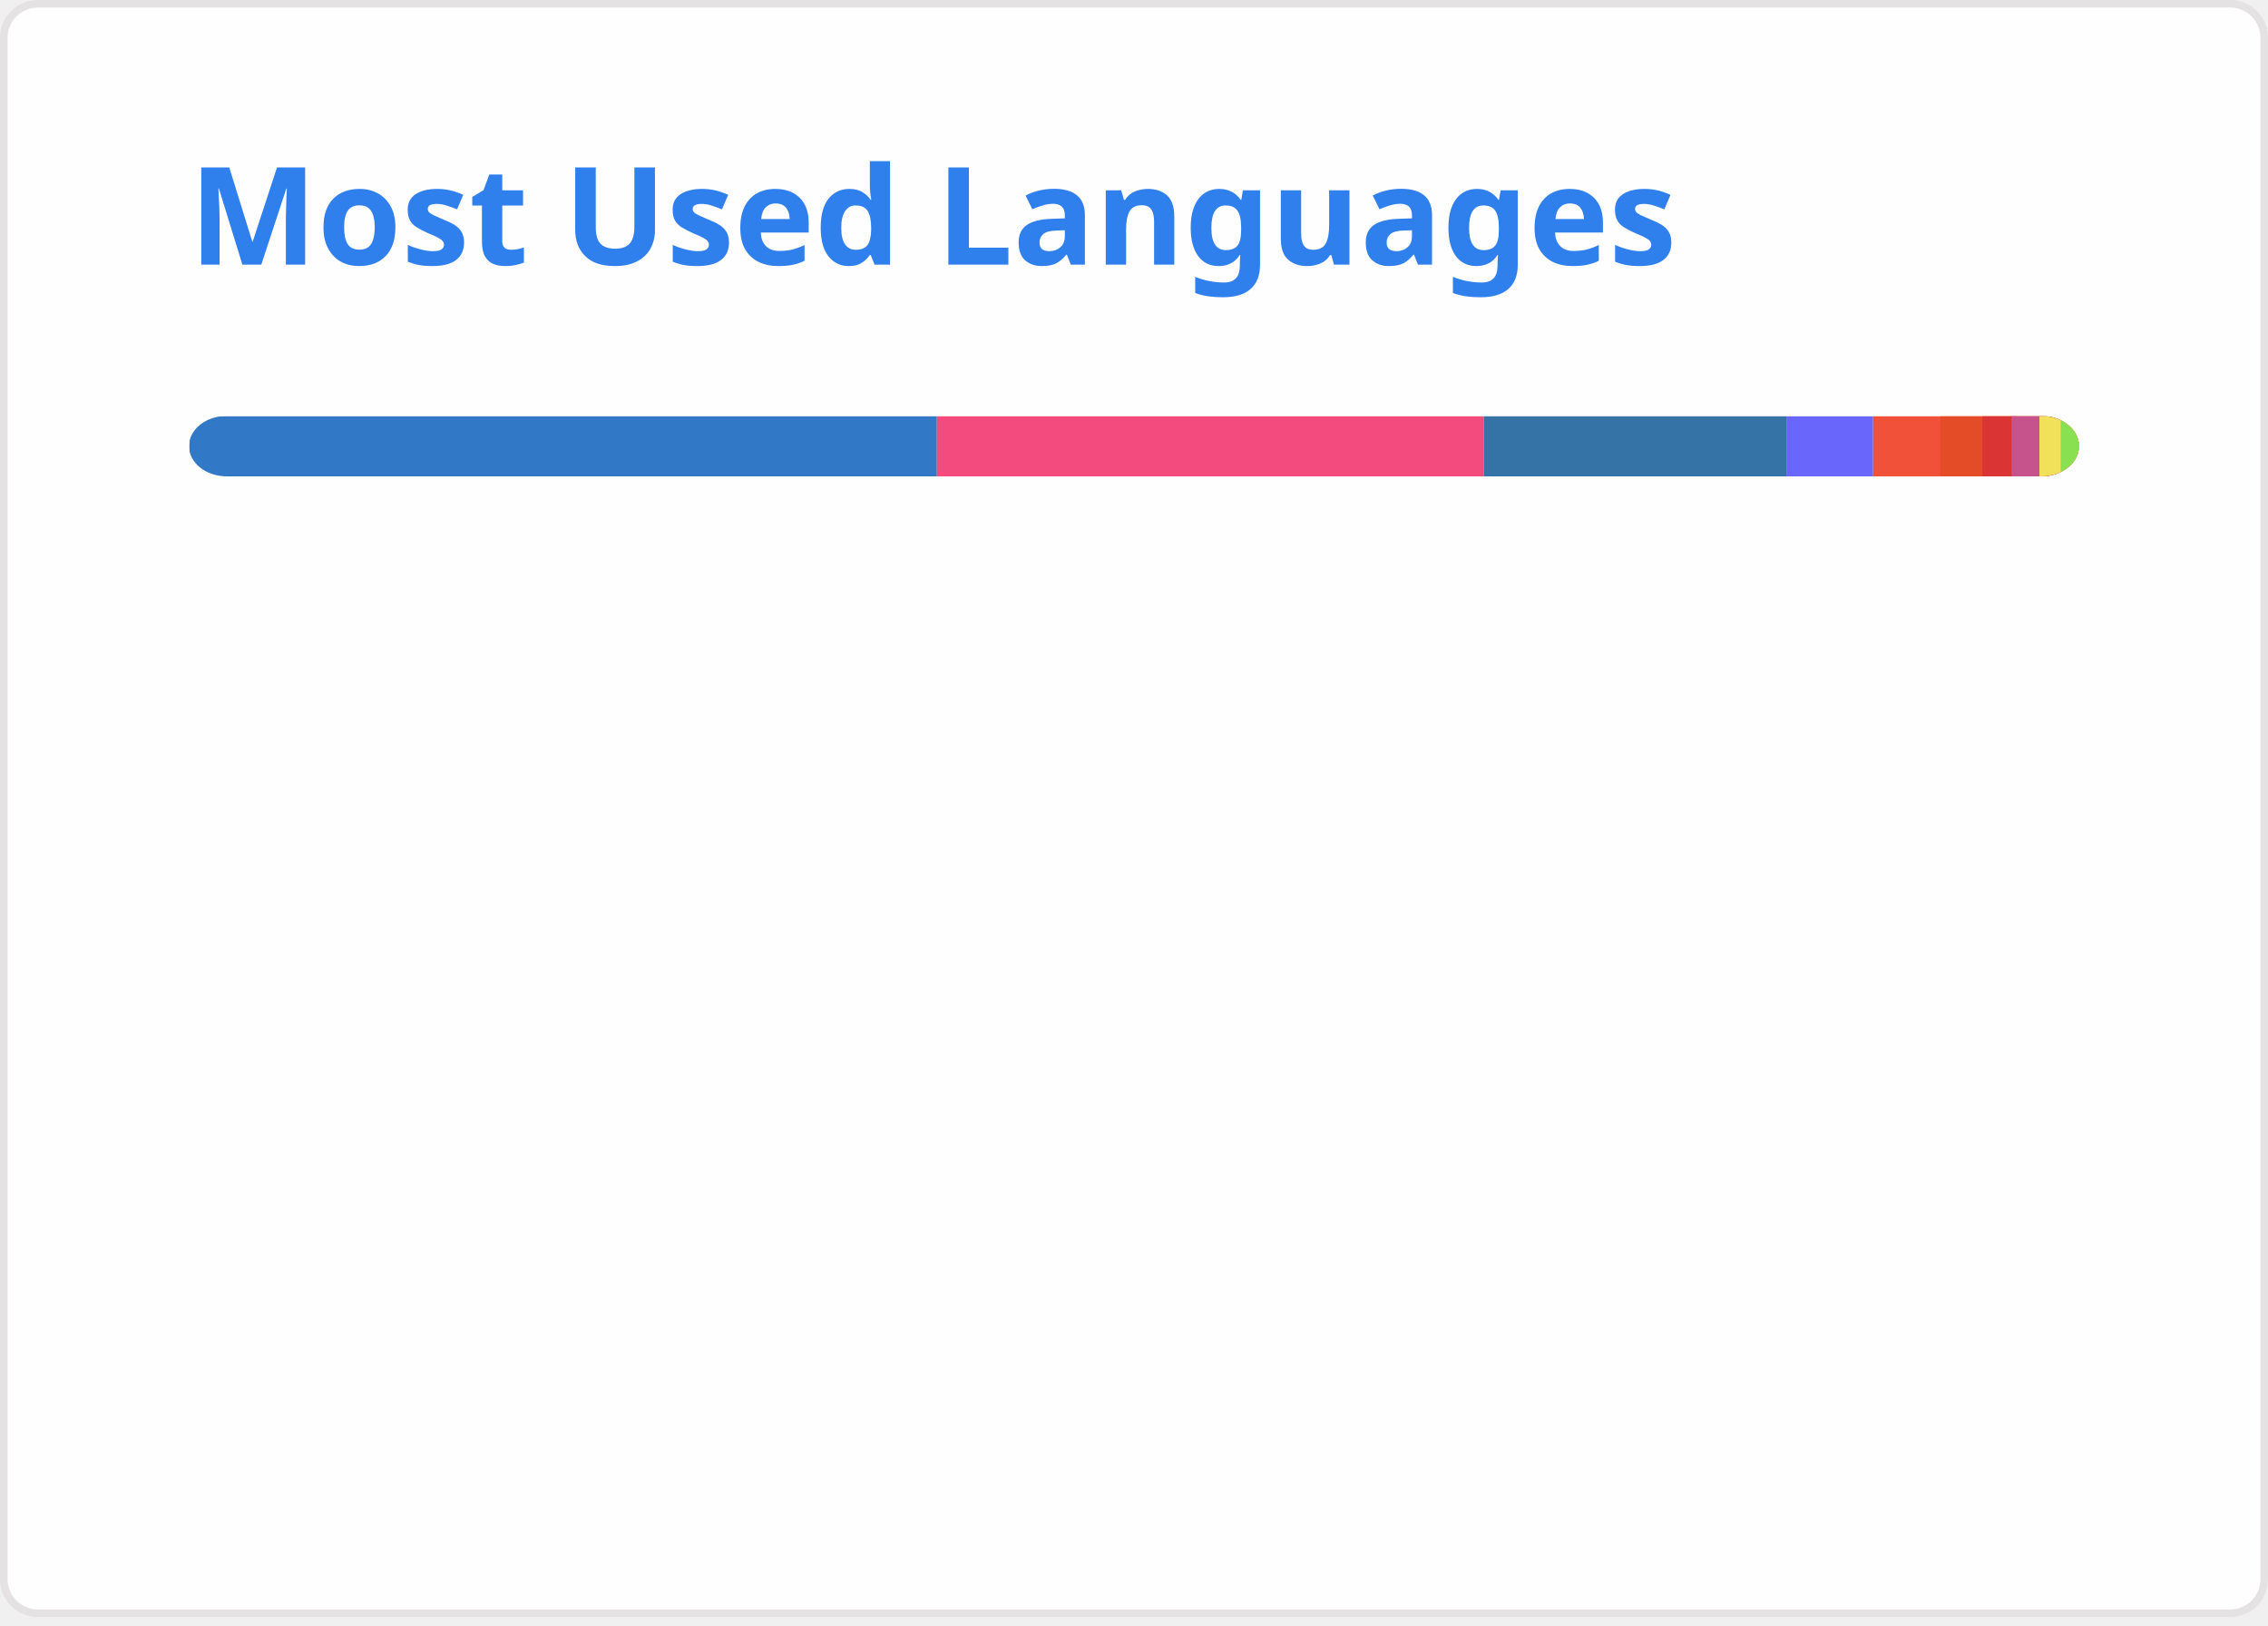
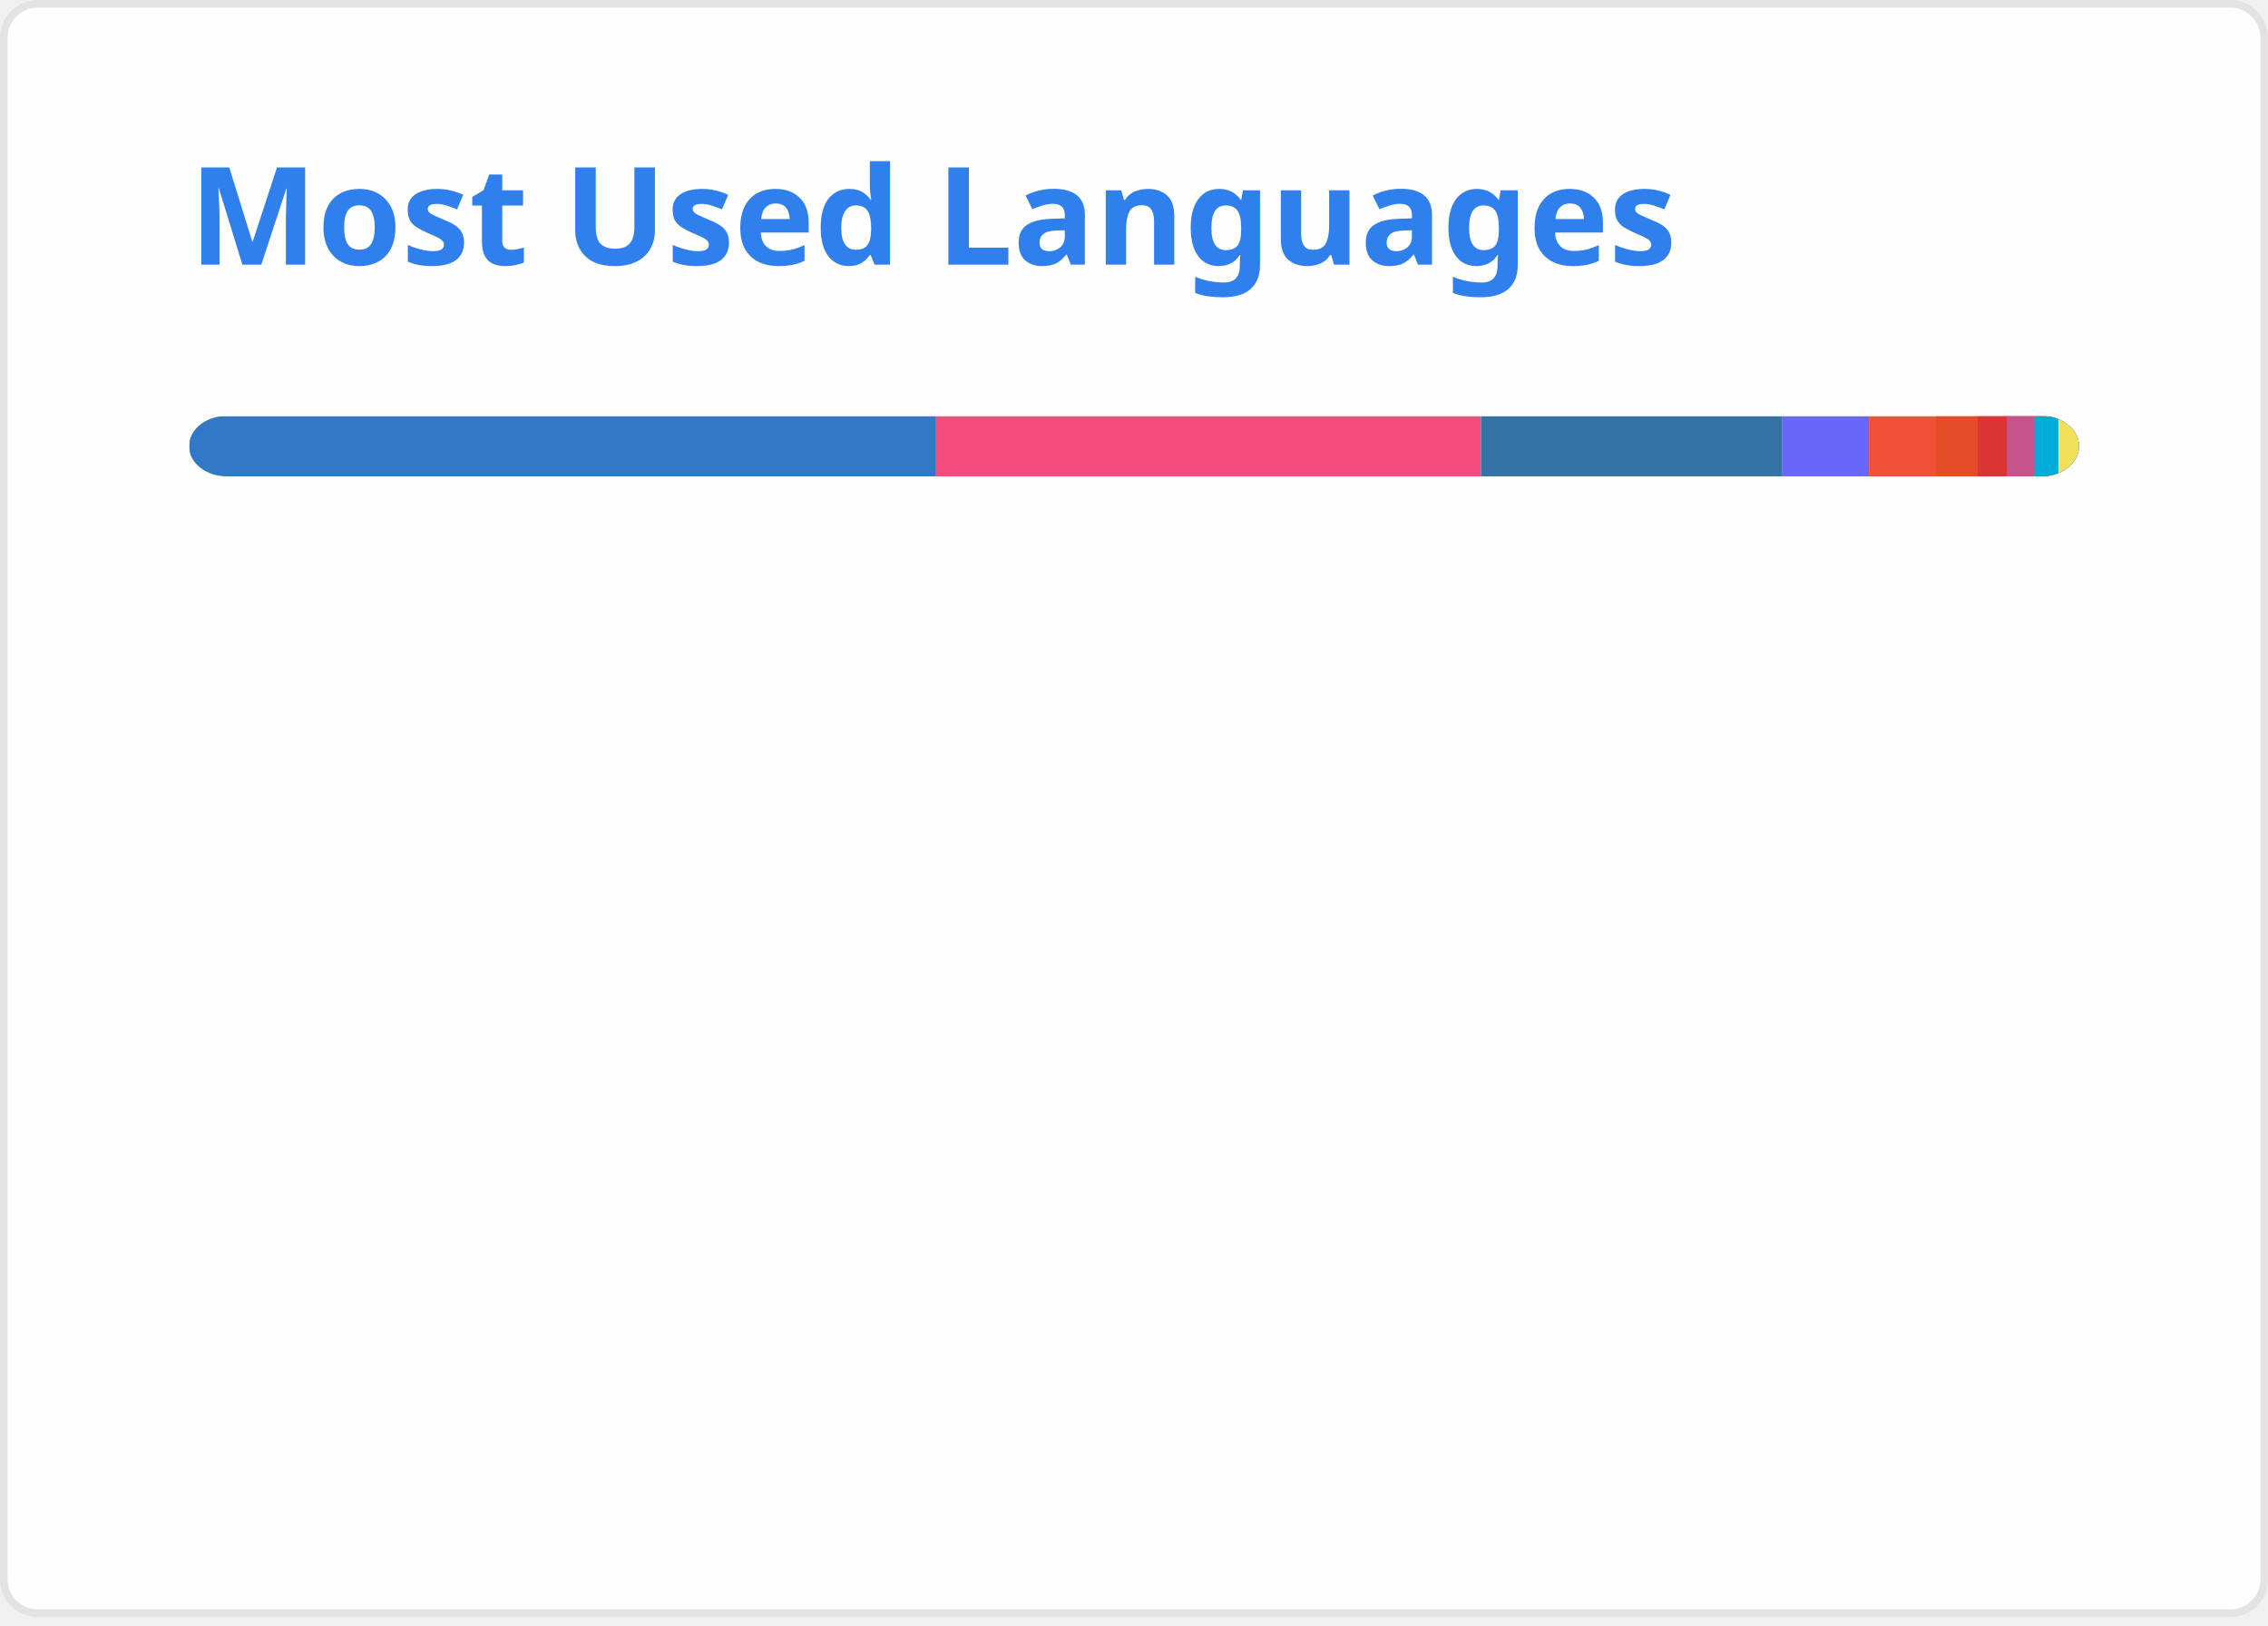
<svg xmlns="http://www.w3.org/2000/svg" width="300" height="215" viewBox="0 0 300 215" fill="none" role="img" aria-labelledby="descId">
  <style>
          .header {
            font: 600 18px 'Segoe UI', Ubuntu, Sans-Serif;
            fill: #2f80ed;
            animation: fadeInAnimation 0.8s ease-in-out forwards;
          }
          @supports(-moz-appearance: auto) {
            /* Selector detects Firefox */
            .header { font-size: 15.5px; }
          }
          
    @keyframes slideInAnimation {
      from {
        width: 0;
      }
      to {
        width: calc(100%-100px);
      }
    }
    @keyframes growWidthAnimation {
      from {
        width: 0;
      }
      to {
        width: 100%;
      }
    }
    .stat {
      font: 600 14px 'Segoe UI', Ubuntu, "Helvetica Neue", Sans-Serif; fill: #434d58;
    }
    @supports(-moz-appearance: auto) {
      /* Selector detects Firefox */
      .stat { font-size:12px; }
    }
    .bold { font-weight: 700 }
    .lang-name {
      font: 400 11px "Segoe UI", Ubuntu, Sans-Serif;
      fill: #434d58;
    }
    .stagger {
      opacity: 0;
      animation: fadeInAnimation 0.3s ease-in-out forwards;
    }
    #rect-mask rect{
      animation: slideInAnimation 1s ease-in-out forwards;
    }
    .lang-progress{
      animation: growWidthAnimation 0.6s ease-in-out forwards;
    }
    

          
      /* Animations */
      @keyframes scaleInAnimation {
        from {
          transform: translate(-5px, 5px) scale(0);
        }
        to {
          transform: translate(-5px, 5px) scale(1);
        }
      }
      @keyframes fadeInAnimation {
        from {
          opacity: 0;
        }
        to {
          opacity: 1;
        }
      }
    
          
        </style>
  <rect data-testid="card-bg" x="0.5" y="0.5" rx="4.5" height="99%" stroke="#e4e2e2" width="299" fill="#fffefe" stroke-opacity="1" />
  <g data-testid="card-title" transform="translate(25, 35)">
    <g transform="translate(0, 0)">
      <text x="0" y="0" class="header" data-testid="header">Most Used Languages</text>
    </g>
  </g>
  <g data-testid="main-card-body" transform="translate(0, 55)">
    <svg data-testid="lang-items" x="25">
      <mask id="rect-mask">
        <rect x="0" y="0" width="250" height="8" fill="white" rx="5" />
      </mask>
-       <rect mask="url(#rect-mask)" data-testid="lang-progress" x="0" y="0" width="98.93" height="8" fill="#3178c6" />
-       <rect mask="url(#rect-mask)" data-testid="lang-progress" x="98.93" y="0" width="72.37" height="8" fill="#f34b7d" />
-       <rect mask="url(#rect-mask)" data-testid="lang-progress" x="171.3" y="0" width="39.99" height="8" fill="#3572A5" />
-       <rect mask="url(#rect-mask)" data-testid="lang-progress" x="211.29" y="0" width="11.48" height="8" fill="#6866fb" />
-       <rect mask="url(#rect-mask)" data-testid="lang-progress" x="222.77" y="0" width="18.89" height="8" fill="#F05138" />
-       <rect mask="url(#rect-mask)" data-testid="lang-progress" x="231.66" y="0" width="15.56" height="8" fill="#e34c26" />
-       <rect mask="url(#rect-mask)" data-testid="lang-progress" x="237.22" y="0" width="13.86" height="8" fill="#DA3434" />
-       <rect mask="url(#rect-mask)" data-testid="lang-progress" x="241.08" y="0" width="13.68" height="8" fill="#c6538c" />
-       <rect mask="url(#rect-mask)" data-testid="lang-progress" x="244.76" y="0" width="12.82" height="8" fill="#f1e05a" />
-       <rect mask="url(#rect-mask)" data-testid="lang-progress" x="247.58" y="0" width="12.44" height="8" fill="#89e051" />
+       <rect mask="url(#rect-mask)" data-testid="lang-progress" x="0" y="0" width="98.72" height="8" fill="#3178c6" />
+       <rect mask="url(#rect-mask)" data-testid="lang-progress" x="98.72" y="0" width="72.17" height="8" fill="#f34b7d" />
+       <rect mask="url(#rect-mask)" data-testid="lang-progress" x="170.89" y="0" width="39.88" height="8" fill="#3572A5" />
+       <rect mask="url(#rect-mask)" data-testid="lang-progress" x="210.77" y="0" width="11.44" height="8" fill="#6866fb" />
+       <rect mask="url(#rect-mask)" data-testid="lang-progress" x="222.21" y="0" width="18.86" height="8" fill="#F05138" />
+       <rect mask="url(#rect-mask)" data-testid="lang-progress" x="231.07" y="0" width="15.54" height="8" fill="#e34c26" />
+       <rect mask="url(#rect-mask)" data-testid="lang-progress" x="236.61" y="0" width="13.84" height="8" fill="#DA3434" />
+       <rect mask="url(#rect-mask)" data-testid="lang-progress" x="240.45" y="0" width="13.67" height="8" fill="#c6538c" />
+       <rect mask="url(#rect-mask)" data-testid="lang-progress" x="244.12" y="0" width="13.14" height="8" fill="#00ADD8" />
+       <rect mask="url(#rect-mask)" data-testid="lang-progress" x="247.26" y="0" width="12.73" height="8" fill="#f1e05a" />
      <g transform="translate(0, 25)">
        <g transform="translate(0, 0)">
          <g transform="translate(0, 0)">
            <g class="stagger" style="animation-delay: 450ms">
              <circle cx="5" cy="6" r="5" fill="#3178c6" />
              <text data-testid="lang-name" x="15" y="10" class="lang-name">
-         TypeScript 39.57%
+         TypeScript 39.49%
      </text>
            </g>
          </g>
          <g transform="translate(0, 25)">
            <g class="stagger" style="animation-delay: 600ms">
              <circle cx="5" cy="6" r="5" fill="#f34b7d" />
              <text data-testid="lang-name" x="15" y="10" class="lang-name">
-         C++ 28.95%
+         C++ 28.87%
      </text>
            </g>
          </g>
          <g transform="translate(0, 50)">
            <g class="stagger" style="animation-delay: 750ms">
              <circle cx="5" cy="6" r="5" fill="#3572A5" />
              <text data-testid="lang-name" x="15" y="10" class="lang-name">
-         Python 15.99%
+         Python 15.95%
      </text>
            </g>
          </g>
          <g transform="translate(0, 75)">
            <g class="stagger" style="animation-delay: 900ms">
              <circle cx="5" cy="6" r="5" fill="#6866fb" />
              <text data-testid="lang-name" x="15" y="10" class="lang-name">
-         Objective-C++ 4.59%
+         Objective-C++ 4.58%
      </text>
            </g>
          </g>
          <g transform="translate(0, 100)">
            <g class="stagger" style="animation-delay: 1050ms">
              <circle cx="5" cy="6" r="5" fill="#F05138" />
              <text data-testid="lang-name" x="15" y="10" class="lang-name">
-         Swift 3.56%
+         Swift 3.55%
      </text>
            </g>
          </g>
        </g>
        <g transform="translate(150, 0)">
          <g transform="translate(0, 0)">
            <g class="stagger" style="animation-delay: 450ms">
              <circle cx="5" cy="6" r="5" fill="#e34c26" />
              <text data-testid="lang-name" x="15" y="10" class="lang-name">
        HTML 2.22%
      </text>
            </g>
          </g>
          <g transform="translate(0, 25)">
            <g class="stagger" style="animation-delay: 600ms">
              <circle cx="5" cy="6" r="5" fill="#DA3434" />
              <text data-testid="lang-name" x="15" y="10" class="lang-name">
        CMake 1.54%
      </text>
            </g>
          </g>
          <g transform="translate(0, 50)">
            <g class="stagger" style="animation-delay: 750ms">
              <circle cx="5" cy="6" r="5" fill="#c6538c" />
              <text data-testid="lang-name" x="15" y="10" class="lang-name">
        SCSS 1.47%
      </text>
            </g>
          </g>
          <g transform="translate(0, 75)">
            <g class="stagger" style="animation-delay: 900ms">
-               <circle cx="5" cy="6" r="5" fill="#f1e05a" />
+               <circle cx="5" cy="6" r="5" fill="#00ADD8" />
              <text data-testid="lang-name" x="15" y="10" class="lang-name">
-         JavaScript 1.13%
+         Go 1.26%
      </text>
            </g>
          </g>
          <g transform="translate(0, 100)">
            <g class="stagger" style="animation-delay: 1050ms">
-               <circle cx="5" cy="6" r="5" fill="#89e051" />
+               <circle cx="5" cy="6" r="5" fill="#f1e05a" />
              <text data-testid="lang-name" x="15" y="10" class="lang-name">
-         Shell 0.98%
+         JavaScript 1.09%
      </text>
            </g>
          </g>
        </g>
      </g>
    </svg>
  </g>
</svg>
